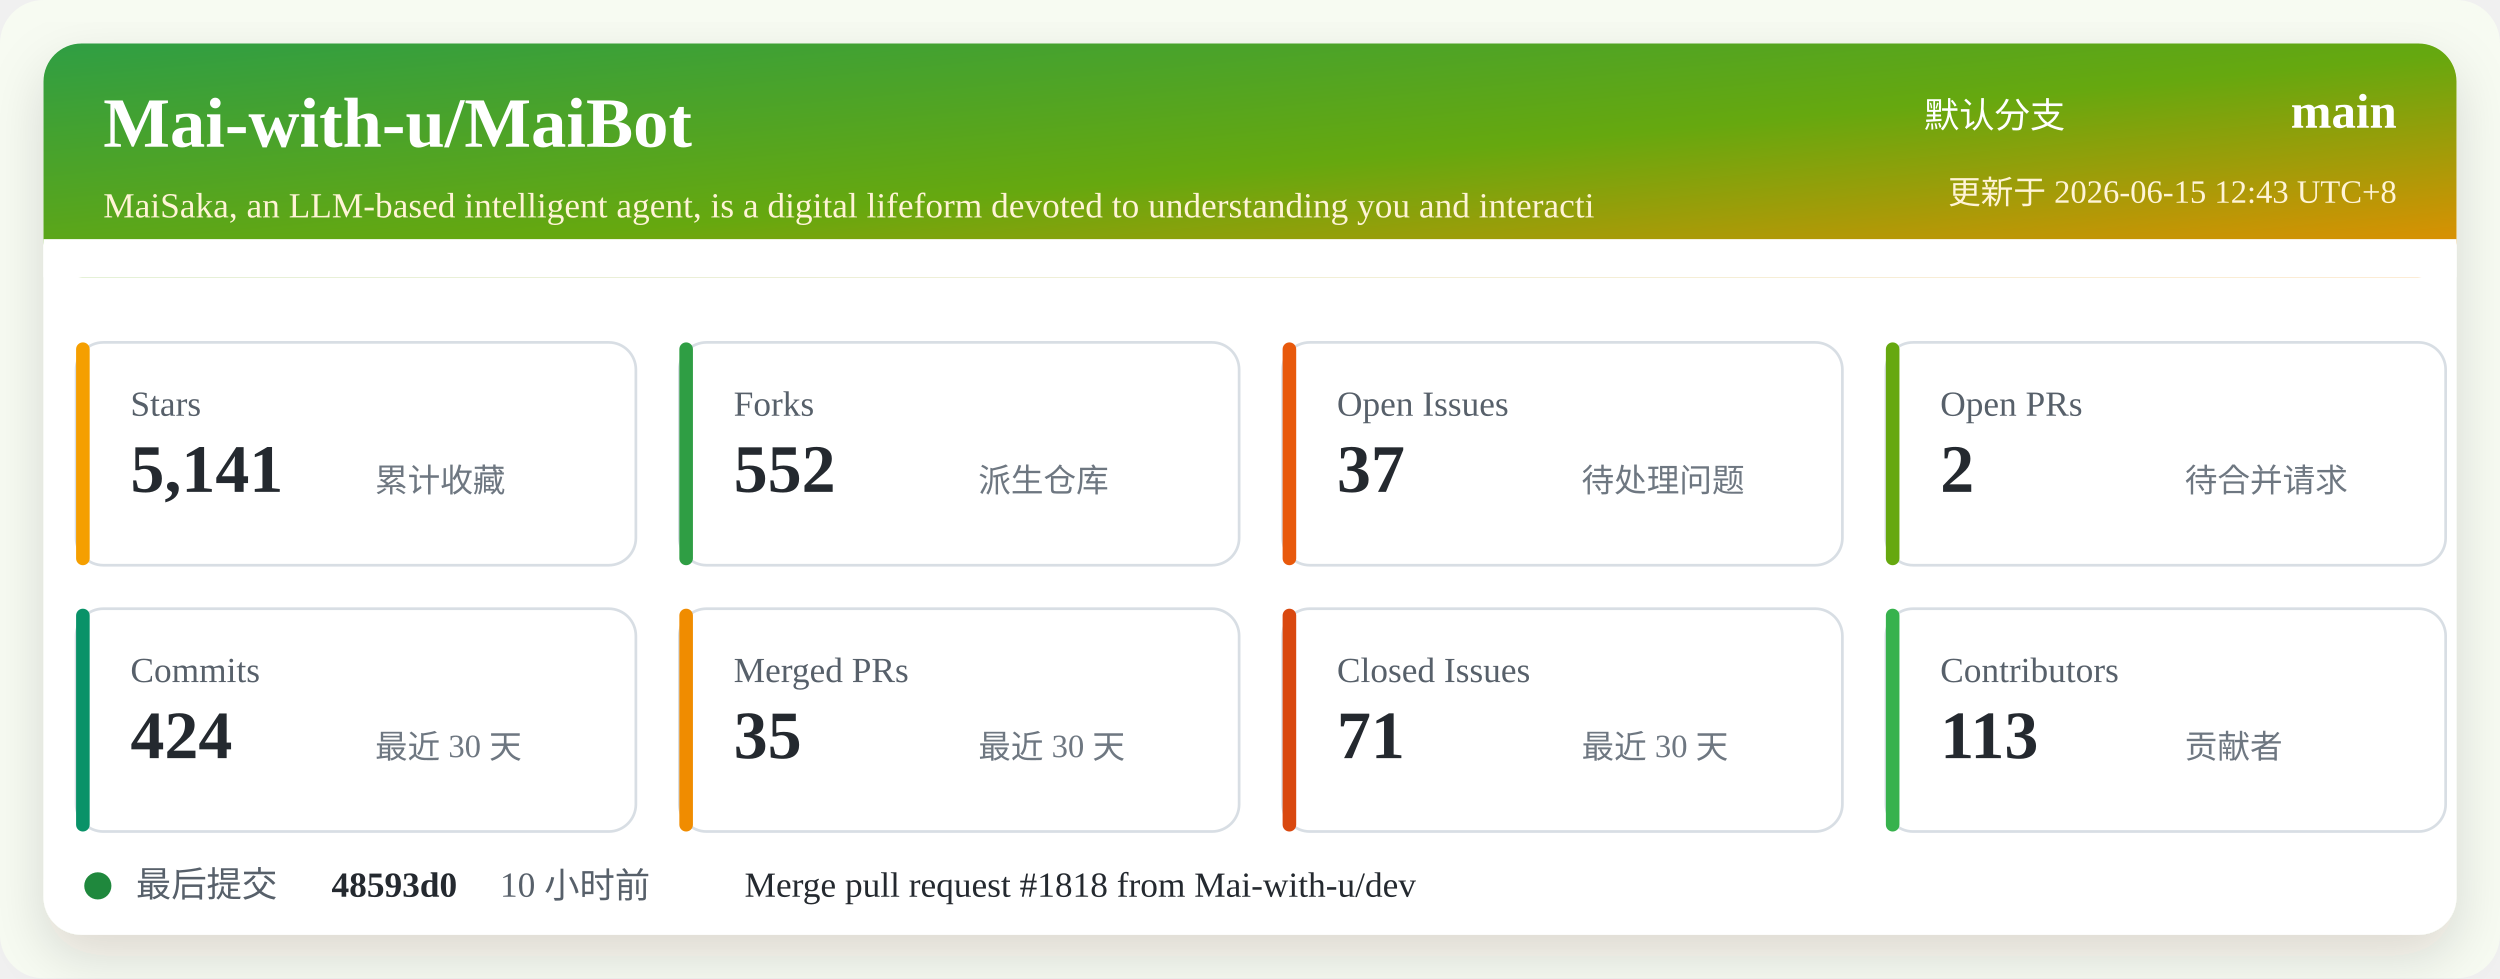
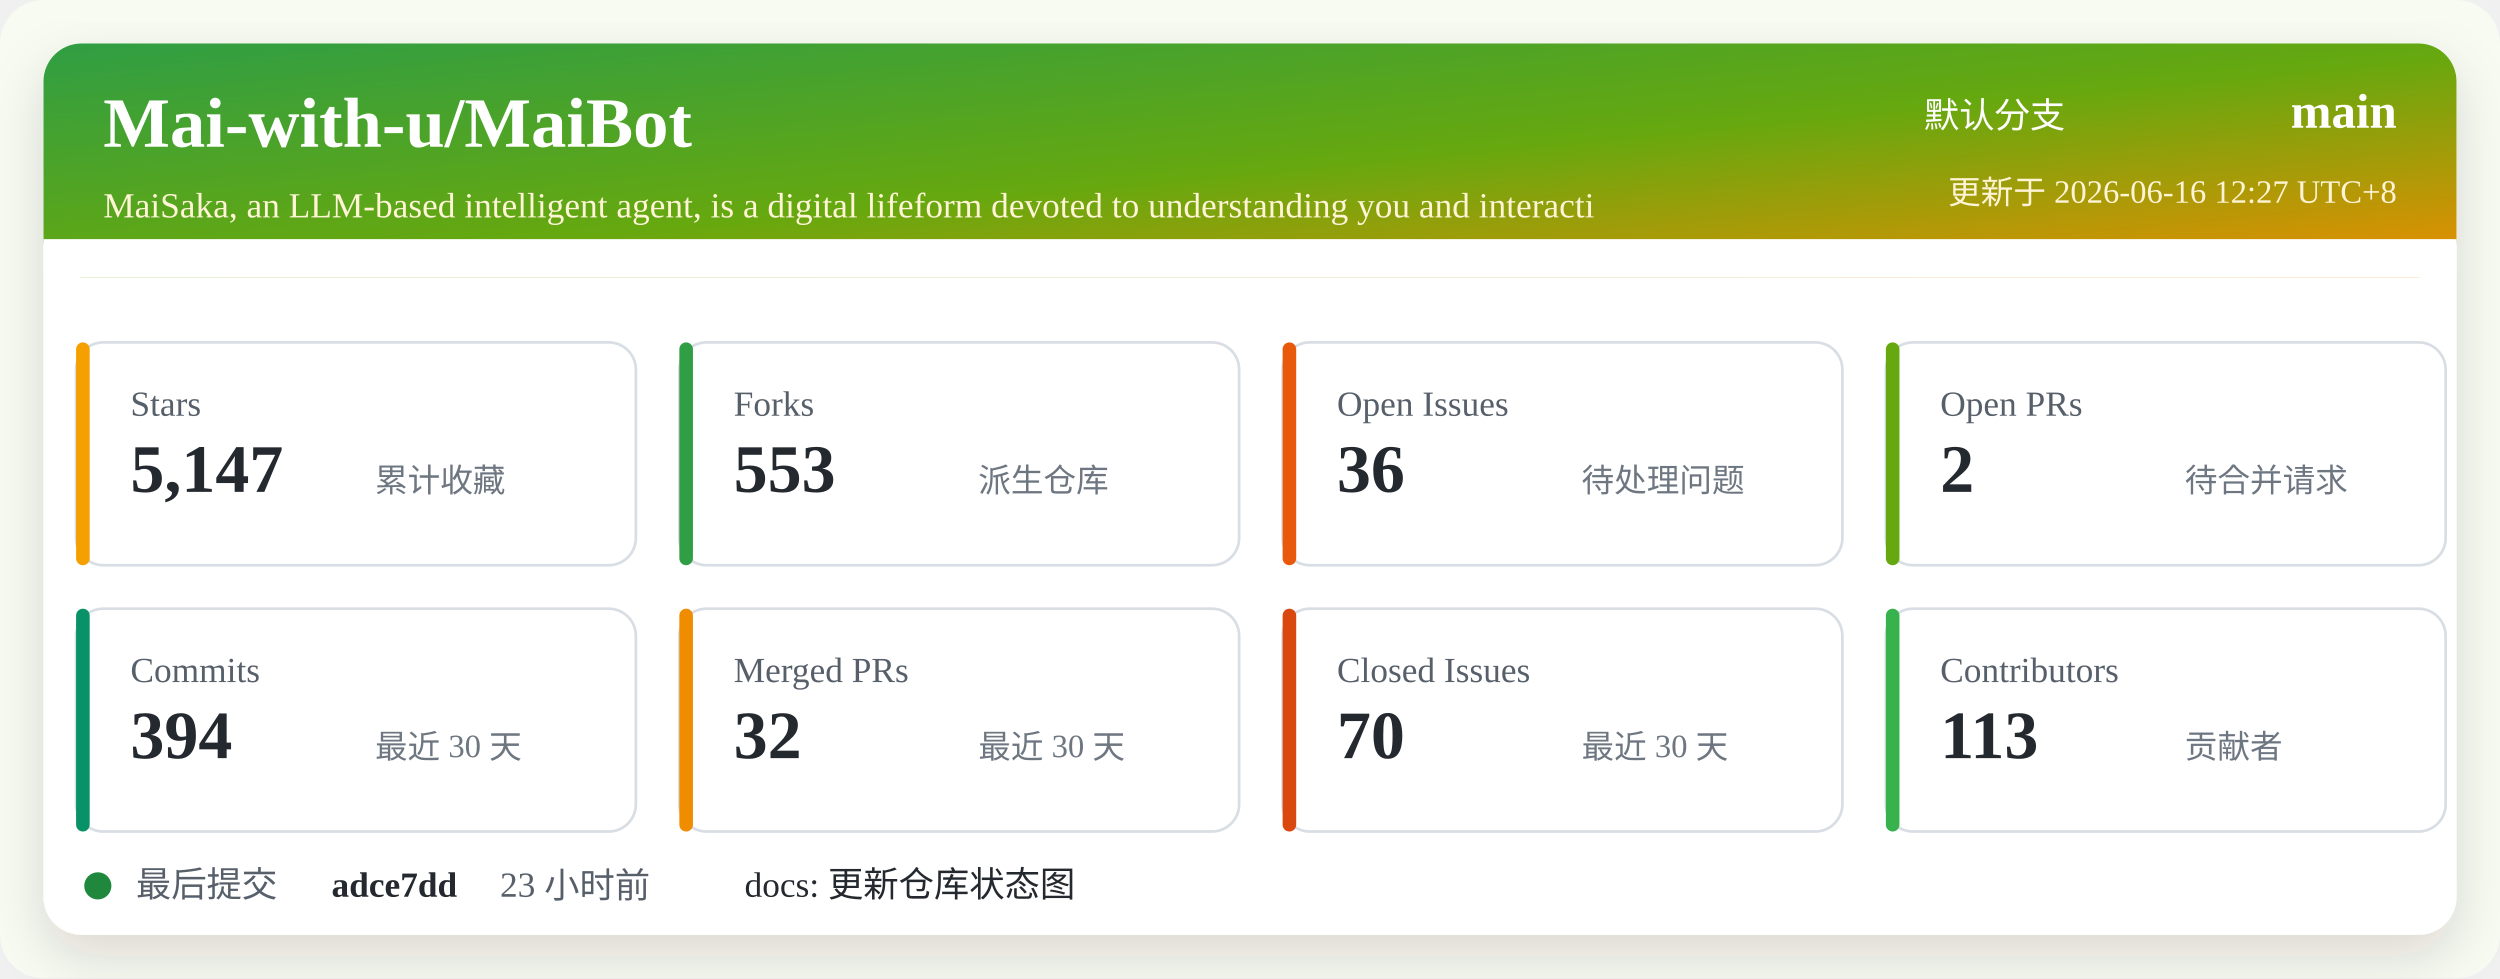
<svg xmlns="http://www.w3.org/2000/svg" width="920" height="360" viewBox="0 0 920 360" role="img" aria-labelledby="title desc">
  <defs>
    <linearGradient id="header" x1="0" x2="1" y1="0" y2="1">
      <stop offset="0%" stop-color="#2f9e44" />
      <stop offset="52%" stop-color="#66a80f" />
      <stop offset="100%" stop-color="#f08c00" />
    </linearGradient>
    <filter id="shadow" x="-5%" y="-5%" width="110%" height="110%">
      <feDropShadow dx="0" dy="8" stdDeviation="10" flood-color="#2b2318" flood-opacity="0.14" />
    </filter>
  </defs>
  <rect width="920" height="360" rx="16" fill="#f7fbf2" />
  <rect x="16" y="16" width="888" height="328" rx="14" fill="#ffffff" filter="url(#shadow)" />
  <rect x="16" y="16" width="888" height="86" rx="14" fill="url(#header)" />
  <path d="M16 88 H904 V102 H16 Z" fill="#ffffff" />
  <text x="38" y="54" fill="#ffffff" font-size="26" font-weight="700">Mai-with-u/MaiBot</text>
  <text x="38" y="80" fill="#fff4d6" font-size="13">MaiSaka, an LLM-based intelligent agent, is a digital lifeform devoted to understanding you and interacti</text>
  <text x="760" y="47" fill="#ffffff" font-size="13" text-anchor="end">默认分支</text>
  <text x="882" y="47" fill="#ffffff" font-size="18" font-weight="700" text-anchor="end">main</text>
-   <text x="882" y="75" fill="#fff4d6" font-size="12" text-anchor="end">更新于 2026-06-15 12:43 UTC+8</text>
+   <text x="882" y="75" fill="#fff4d6" font-size="12" text-anchor="end">更新于 2026-06-16 12:27 UTC+8</text>
  <g transform="translate(28 126)">
    <rect width="206" height="82" rx="10" fill="#ffffff" stroke="#d8dee4" />
    <rect x="0" y="0" width="5" height="82" rx="2.5" fill="#f59f00" />
    <text x="20" y="27" fill="#57606a" font-size="13">Stars</text>
-     <text x="20" y="55" fill="#24292f" font-size="25" font-weight="700">5,141</text>
+     <text x="20" y="55" fill="#24292f" font-size="25" font-weight="700">5,147</text>
    <text x="110" y="55" fill="#6e7781" font-size="12">累计收藏</text>
  </g>
  <g transform="translate(250 126)">
    <rect width="206" height="82" rx="10" fill="#ffffff" stroke="#d8dee4" />
    <rect x="0" y="0" width="5" height="82" rx="2.5" fill="#2f9e44" />
    <text x="20" y="27" fill="#57606a" font-size="13">Forks</text>
-     <text x="20" y="55" fill="#24292f" font-size="25" font-weight="700">552</text>
+     <text x="20" y="55" fill="#24292f" font-size="25" font-weight="700">553</text>
    <text x="110" y="55" fill="#6e7781" font-size="12">派生仓库</text>
  </g>
  <g transform="translate(472 126)">
    <rect width="206" height="82" rx="10" fill="#ffffff" stroke="#d8dee4" />
    <rect x="0" y="0" width="5" height="82" rx="2.5" fill="#e8590c" />
    <text x="20" y="27" fill="#57606a" font-size="13">Open Issues</text>
-     <text x="20" y="55" fill="#24292f" font-size="25" font-weight="700">37</text>
+     <text x="20" y="55" fill="#24292f" font-size="25" font-weight="700">36</text>
    <text x="110" y="55" fill="#6e7781" font-size="12">待处理问题</text>
  </g>
  <g transform="translate(694 126)">
    <rect width="206" height="82" rx="10" fill="#ffffff" stroke="#d8dee4" />
    <rect x="0" y="0" width="5" height="82" rx="2.5" fill="#66a80f" />
    <text x="20" y="27" fill="#57606a" font-size="13">Open PRs</text>
    <text x="20" y="55" fill="#24292f" font-size="25" font-weight="700">2</text>
    <text x="110" y="55" fill="#6e7781" font-size="12">待合并请求</text>
  </g>
  <g transform="translate(28 224)">
    <rect width="206" height="82" rx="10" fill="#ffffff" stroke="#d8dee4" />
    <rect x="0" y="0" width="5" height="82" rx="2.5" fill="#099268" />
    <text x="20" y="27" fill="#57606a" font-size="13">Commits</text>
-     <text x="20" y="55" fill="#24292f" font-size="25" font-weight="700">424</text>
+     <text x="20" y="55" fill="#24292f" font-size="25" font-weight="700">394</text>
    <text x="110" y="55" fill="#6e7781" font-size="12">最近 30 天</text>
  </g>
  <g transform="translate(250 224)">
    <rect width="206" height="82" rx="10" fill="#ffffff" stroke="#d8dee4" />
    <rect x="0" y="0" width="5" height="82" rx="2.5" fill="#f08c00" />
    <text x="20" y="27" fill="#57606a" font-size="13">Merged PRs</text>
-     <text x="20" y="55" fill="#24292f" font-size="25" font-weight="700">35</text>
+     <text x="20" y="55" fill="#24292f" font-size="25" font-weight="700">32</text>
    <text x="110" y="55" fill="#6e7781" font-size="12">最近 30 天</text>
  </g>
  <g transform="translate(472 224)">
    <rect width="206" height="82" rx="10" fill="#ffffff" stroke="#d8dee4" />
    <rect x="0" y="0" width="5" height="82" rx="2.5" fill="#d9480f" />
    <text x="20" y="27" fill="#57606a" font-size="13">Closed Issues</text>
-     <text x="20" y="55" fill="#24292f" font-size="25" font-weight="700">71</text>
+     <text x="20" y="55" fill="#24292f" font-size="25" font-weight="700">70</text>
    <text x="110" y="55" fill="#6e7781" font-size="12">最近 30 天</text>
  </g>
  <g transform="translate(694 224)">
    <rect width="206" height="82" rx="10" fill="#ffffff" stroke="#d8dee4" />
    <rect x="0" y="0" width="5" height="82" rx="2.5" fill="#37b24d" />
    <text x="20" y="27" fill="#57606a" font-size="13">Contributors</text>
    <text x="20" y="55" fill="#24292f" font-size="25" font-weight="700">113</text>
    <text x="110" y="55" fill="#6e7781" font-size="12">贡献者</text>
  </g>
  <g transform="translate(28 318)">
    <circle cx="8" cy="8" r="5" fill="#1f883d" />
    <text x="22" y="12" fill="#57606a" font-size="13">最后提交</text>
-     <text x="94" y="12" fill="#24292f" font-size="13" font-weight="700">48593d0</text>
-     <text x="156" y="12" fill="#57606a" font-size="13">10 小时前</text>
-     <text x="246" y="12" fill="#24292f" font-size="13">Merge pull request #1818 from Mai-with-u/dev</text>
+     <text x="94" y="12" fill="#24292f" font-size="13" font-weight="700">adce7dd</text>
+     <text x="156" y="12" fill="#57606a" font-size="13">23 小时前</text>
+     <text x="246" y="12" fill="#24292f" font-size="13">docs: 更新仓库状态图</text>
  </g>
</svg>
